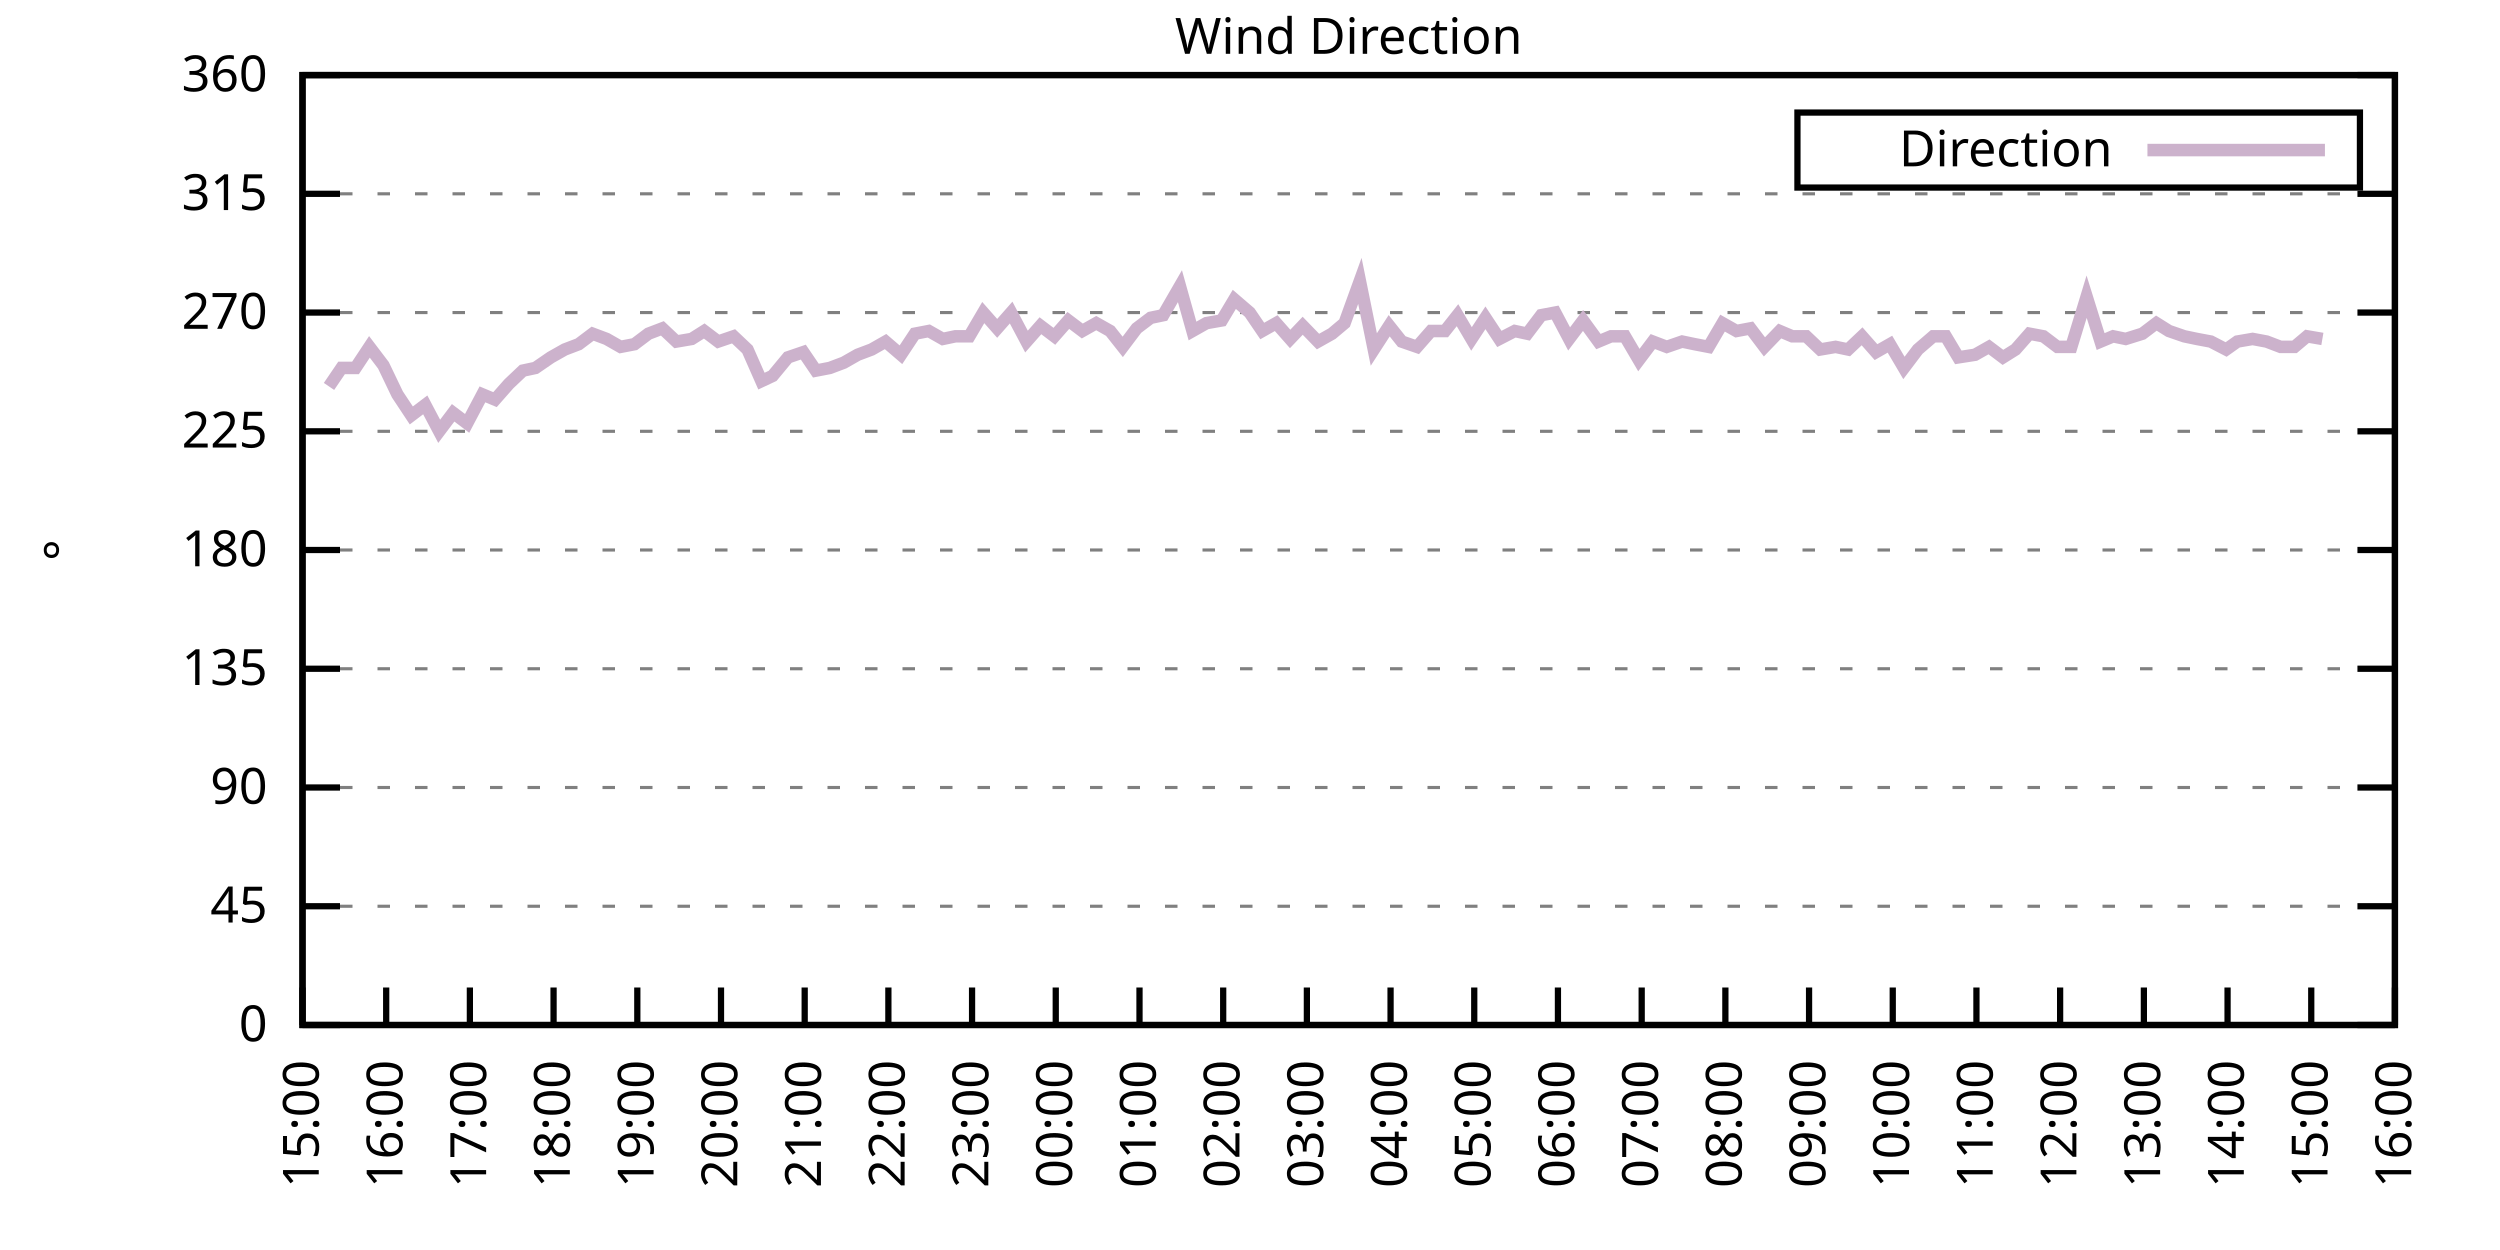
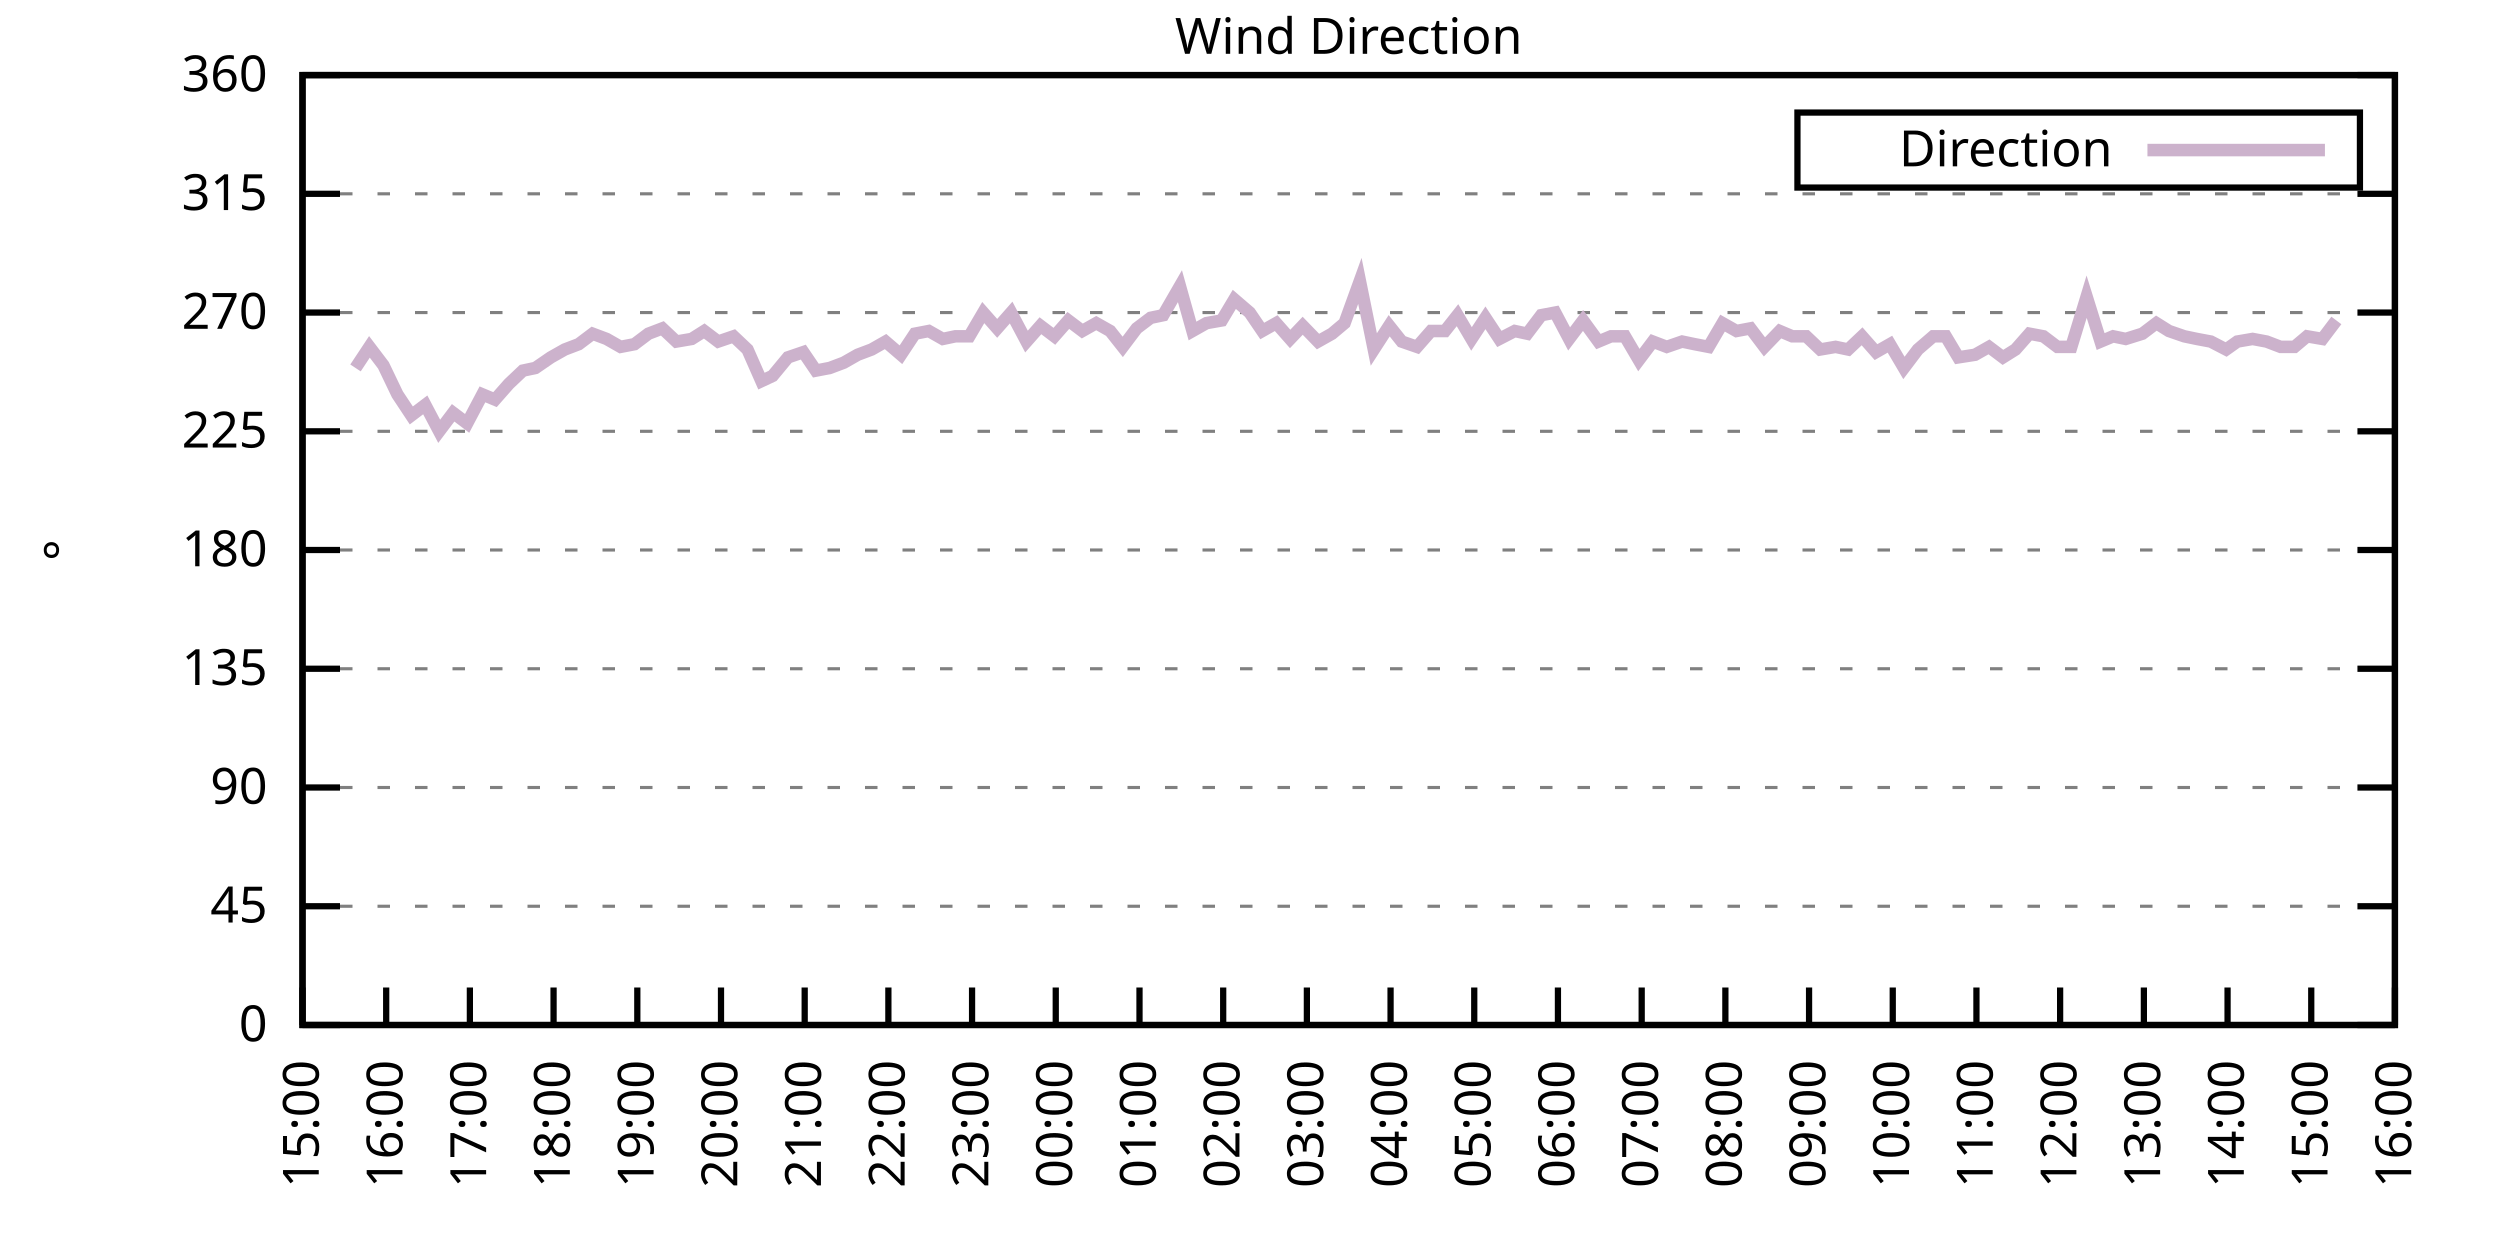
<svg xmlns="http://www.w3.org/2000/svg" xmlns:xlink="http://www.w3.org/1999/xlink" width="400" height="200" viewBox="0 0 400 200">
  <g id="gnuplot_canvas">
    <rect x="0" y="0" width="400" height="200" fill="none" />
    <defs>
      <circle id="gpDot" r="0.5" stroke-width="0.5" stroke="currentColor" />
      <path id="gpPt0" stroke-width="0.333" stroke="currentColor" d="M-1,0 h2 M0,-1 v2" />
      <path id="gpPt1" stroke-width="0.333" stroke="currentColor" d="M-1,-1 L1,1 M1,-1 L-1,1" />
      <path id="gpPt2" stroke-width="0.333" stroke="currentColor" d="M-1,0 L1,0 M0,-1 L0,1 M-1,-1 L1,1 M-1,1 L1,-1" />
      <rect id="gpPt3" stroke-width="0.333" stroke="currentColor" x="-1" y="-1" width="2" height="2" />
      <rect id="gpPt4" stroke-width="0.333" stroke="currentColor" fill="currentColor" x="-1" y="-1" width="2" height="2" />
      <circle id="gpPt5" stroke-width="0.333" stroke="currentColor" cx="0" cy="0" r="1" />
      <use xlink:href="#gpPt5" id="gpPt6" fill="currentColor" stroke="none" />
      <path id="gpPt7" stroke-width="0.333" stroke="currentColor" d="M0,-1.33 L-1.33,0.67 L1.33,0.67 z" />
      <use xlink:href="#gpPt7" id="gpPt8" fill="currentColor" stroke="none" />
      <use xlink:href="#gpPt7" id="gpPt9" stroke="currentColor" transform="rotate(180)" />
      <use xlink:href="#gpPt9" id="gpPt10" fill="currentColor" stroke="none" />
      <use xlink:href="#gpPt3" id="gpPt11" stroke="currentColor" transform="rotate(45)" />
      <use xlink:href="#gpPt11" id="gpPt12" fill="currentColor" stroke="none" />
      <path id="gpPt13" stroke-width="0.333" stroke="currentColor" d="M0,1.330 L1.265,0.411 L0.782,-1.067 L-0.782,-1.076 L-1.265,0.411 z" />
      <use xlink:href="#gpPt13" id="gpPt14" fill="currentColor" stroke="none" />
      <filter id="textbox" filterUnits="objectBoundingBox" x="0" y="0" height="1" width="1">
        <feFlood flood-color="white" flood-opacity="1" result="bgnd" />
        <feComposite in="SourceGraphic" in2="bgnd" operator="atop" />
      </filter>
      <filter id="greybox" filterUnits="objectBoundingBox" x="0" y="0" height="1" width="1">
        <feFlood flood-color="lightgrey" flood-opacity="1" result="grey" />
        <feComposite in="SourceGraphic" in2="grey" operator="atop" />
      </filter>
    </defs>
    <g fill="none" color="white" stroke="currentColor" stroke-width="1.00" stroke-linecap="butt" stroke-linejoin="miter">
</g>
    <g fill="none" color="black" stroke="currentColor" stroke-width="1.00" stroke-linecap="butt" stroke-linejoin="miter">
      <g stroke="none" shape-rendering="crispEdges">
        <polygon fill="rgb(255, 255, 255)" points="48.40,164.00 383.18,164.00 383.18,12.02 48.40,12.02 " />
      </g>
    </g>
    <g fill="none" color="black" stroke="currentColor" stroke-width="1.00" stroke-linecap="butt" stroke-linejoin="miter">
</g>
    <g fill="none" color="black" stroke="black" stroke-width="0.50" stroke-linecap="butt" stroke-linejoin="miter">
</g>
    <g fill="none" color="gray" stroke="currentColor" stroke-width="0.50" stroke-linecap="butt" stroke-linejoin="miter">
      <path stroke="gray" stroke-dasharray="2,4" class="gridline" d="M48.40,164.00 L383.19,164.00  " />
    </g>
    <g fill="none" color="gray" stroke="gray" stroke-width="1.00" stroke-linecap="butt" stroke-linejoin="miter">
</g>
    <g fill="none" color="black" stroke="currentColor" stroke-width="1.00" stroke-linecap="butt" stroke-linejoin="miter">
      <path stroke="black" d="M48.40,164.00 L54.40,164.00 M383.19,164.00 L377.19,164.00  " />
      <g transform="translate(42.80,166.60)" stroke="none" fill="black" font-family="Sans" font-size="8.00" text-anchor="end">
        <text>
          <tspan font-family="Sans"> 0</tspan>
        </text>
      </g>
    </g>
    <g fill="none" color="black" stroke="currentColor" stroke-width="1.00" stroke-linecap="butt" stroke-linejoin="miter">
</g>
    <g fill="none" color="black" stroke="black" stroke-width="0.50" stroke-linecap="butt" stroke-linejoin="miter">
</g>
    <g fill="none" color="gray" stroke="currentColor" stroke-width="0.50" stroke-linecap="butt" stroke-linejoin="miter">
      <path stroke="gray" stroke-dasharray="2,4" class="gridline" d="M48.40,145.00 L383.19,145.00  " />
    </g>
    <g fill="none" color="gray" stroke="gray" stroke-width="1.00" stroke-linecap="butt" stroke-linejoin="miter">
</g>
    <g fill="none" color="black" stroke="currentColor" stroke-width="1.00" stroke-linecap="butt" stroke-linejoin="miter">
      <path stroke="black" d="M48.40,145.00 L54.40,145.00 M383.19,145.00 L377.19,145.00  " />
      <g transform="translate(42.80,147.60)" stroke="none" fill="black" font-family="Sans" font-size="8.00" text-anchor="end">
        <text>
          <tspan font-family="Sans"> 45</tspan>
        </text>
      </g>
    </g>
    <g fill="none" color="black" stroke="currentColor" stroke-width="1.00" stroke-linecap="butt" stroke-linejoin="miter">
</g>
    <g fill="none" color="black" stroke="black" stroke-width="0.50" stroke-linecap="butt" stroke-linejoin="miter">
</g>
    <g fill="none" color="gray" stroke="currentColor" stroke-width="0.50" stroke-linecap="butt" stroke-linejoin="miter">
      <path stroke="gray" stroke-dasharray="2,4" class="gridline" d="M48.40,126.00 L383.19,126.00  " />
    </g>
    <g fill="none" color="gray" stroke="gray" stroke-width="1.00" stroke-linecap="butt" stroke-linejoin="miter">
</g>
    <g fill="none" color="black" stroke="currentColor" stroke-width="1.00" stroke-linecap="butt" stroke-linejoin="miter">
      <path stroke="black" d="M48.40,126.00 L54.40,126.00 M383.19,126.00 L377.19,126.00  " />
      <g transform="translate(42.80,128.60)" stroke="none" fill="black" font-family="Sans" font-size="8.00" text-anchor="end">
        <text>
          <tspan font-family="Sans"> 90</tspan>
        </text>
      </g>
    </g>
    <g fill="none" color="black" stroke="currentColor" stroke-width="1.00" stroke-linecap="butt" stroke-linejoin="miter">
</g>
    <g fill="none" color="black" stroke="black" stroke-width="0.50" stroke-linecap="butt" stroke-linejoin="miter">
</g>
    <g fill="none" color="gray" stroke="currentColor" stroke-width="0.50" stroke-linecap="butt" stroke-linejoin="miter">
      <path stroke="gray" stroke-dasharray="2,4" class="gridline" d="M48.40,107.00 L383.19,107.00  " />
    </g>
    <g fill="none" color="gray" stroke="gray" stroke-width="1.00" stroke-linecap="butt" stroke-linejoin="miter">
</g>
    <g fill="none" color="black" stroke="currentColor" stroke-width="1.00" stroke-linecap="butt" stroke-linejoin="miter">
      <path stroke="black" d="M48.40,107.00 L54.40,107.00 M383.19,107.00 L377.19,107.00  " />
      <g transform="translate(42.80,109.60)" stroke="none" fill="black" font-family="Sans" font-size="8.00" text-anchor="end">
        <text>
          <tspan font-family="Sans"> 135</tspan>
        </text>
      </g>
    </g>
    <g fill="none" color="black" stroke="currentColor" stroke-width="1.00" stroke-linecap="butt" stroke-linejoin="miter">
</g>
    <g fill="none" color="black" stroke="black" stroke-width="0.50" stroke-linecap="butt" stroke-linejoin="miter">
</g>
    <g fill="none" color="gray" stroke="currentColor" stroke-width="0.50" stroke-linecap="butt" stroke-linejoin="miter">
      <path stroke="gray" stroke-dasharray="2,4" class="gridline" d="M48.40,88.00 L383.19,88.00  " />
    </g>
    <g fill="none" color="gray" stroke="gray" stroke-width="1.00" stroke-linecap="butt" stroke-linejoin="miter">
</g>
    <g fill="none" color="black" stroke="currentColor" stroke-width="1.00" stroke-linecap="butt" stroke-linejoin="miter">
      <path stroke="black" d="M48.40,88.00 L54.40,88.00 M383.19,88.00 L377.19,88.00  " />
      <g transform="translate(42.80,90.60)" stroke="none" fill="black" font-family="Sans" font-size="8.00" text-anchor="end">
        <text>
          <tspan font-family="Sans"> 180</tspan>
        </text>
      </g>
    </g>
    <g fill="none" color="black" stroke="currentColor" stroke-width="1.00" stroke-linecap="butt" stroke-linejoin="miter">
</g>
    <g fill="none" color="black" stroke="black" stroke-width="0.50" stroke-linecap="butt" stroke-linejoin="miter">
</g>
    <g fill="none" color="gray" stroke="currentColor" stroke-width="0.50" stroke-linecap="butt" stroke-linejoin="miter">
      <path stroke="gray" stroke-dasharray="2,4" class="gridline" d="M48.40,69.01 L383.19,69.01  " />
    </g>
    <g fill="none" color="gray" stroke="gray" stroke-width="1.00" stroke-linecap="butt" stroke-linejoin="miter">
</g>
    <g fill="none" color="black" stroke="currentColor" stroke-width="1.00" stroke-linecap="butt" stroke-linejoin="miter">
      <path stroke="black" d="M48.40,69.01 L54.40,69.01 M383.19,69.01 L377.19,69.01  " />
      <g transform="translate(42.80,71.61)" stroke="none" fill="black" font-family="Sans" font-size="8.00" text-anchor="end">
        <text>
          <tspan font-family="Sans"> 225</tspan>
        </text>
      </g>
    </g>
    <g fill="none" color="black" stroke="currentColor" stroke-width="1.00" stroke-linecap="butt" stroke-linejoin="miter">
</g>
    <g fill="none" color="black" stroke="black" stroke-width="0.50" stroke-linecap="butt" stroke-linejoin="miter">
</g>
    <g fill="none" color="gray" stroke="currentColor" stroke-width="0.50" stroke-linecap="butt" stroke-linejoin="miter">
      <path stroke="gray" stroke-dasharray="2,4" class="gridline" d="M48.40,50.01 L383.19,50.01  " />
    </g>
    <g fill="none" color="gray" stroke="gray" stroke-width="1.00" stroke-linecap="butt" stroke-linejoin="miter">
</g>
    <g fill="none" color="black" stroke="currentColor" stroke-width="1.00" stroke-linecap="butt" stroke-linejoin="miter">
      <path stroke="black" d="M48.40,50.01 L54.40,50.01 M383.19,50.01 L377.19,50.01  " />
      <g transform="translate(42.80,52.61)" stroke="none" fill="black" font-family="Sans" font-size="8.00" text-anchor="end">
        <text>
          <tspan font-family="Sans"> 270</tspan>
        </text>
      </g>
    </g>
    <g fill="none" color="black" stroke="currentColor" stroke-width="1.00" stroke-linecap="butt" stroke-linejoin="miter">
</g>
    <g fill="none" color="black" stroke="black" stroke-width="0.50" stroke-linecap="butt" stroke-linejoin="miter">
</g>
    <g fill="none" color="gray" stroke="currentColor" stroke-width="0.50" stroke-linecap="butt" stroke-linejoin="miter">
      <path stroke="gray" stroke-dasharray="2,4" class="gridline" d="M48.40,31.01 L383.19,31.01  " />
    </g>
    <g fill="none" color="gray" stroke="gray" stroke-width="1.00" stroke-linecap="butt" stroke-linejoin="miter">
</g>
    <g fill="none" color="black" stroke="currentColor" stroke-width="1.00" stroke-linecap="butt" stroke-linejoin="miter">
      <path stroke="black" d="M48.40,31.01 L54.40,31.01 M383.19,31.01 L377.19,31.01  " />
      <g transform="translate(42.80,33.61)" stroke="none" fill="black" font-family="Sans" font-size="8.00" text-anchor="end">
        <text>
          <tspan font-family="Sans"> 315</tspan>
        </text>
      </g>
    </g>
    <g fill="none" color="black" stroke="currentColor" stroke-width="1.00" stroke-linecap="butt" stroke-linejoin="miter">
</g>
    <g fill="none" color="black" stroke="black" stroke-width="0.50" stroke-linecap="butt" stroke-linejoin="miter">
</g>
    <g fill="none" color="gray" stroke="currentColor" stroke-width="0.50" stroke-linecap="butt" stroke-linejoin="miter">
      <path stroke="gray" stroke-dasharray="2,4" class="gridline" d="M48.40,12.01 L383.19,12.01  " />
    </g>
    <g fill="none" color="gray" stroke="gray" stroke-width="1.00" stroke-linecap="butt" stroke-linejoin="miter">
</g>
    <g fill="none" color="black" stroke="currentColor" stroke-width="1.00" stroke-linecap="butt" stroke-linejoin="miter">
      <path stroke="black" d="M48.40,12.01 L54.40,12.01 M383.19,12.01 L377.19,12.01  " />
      <g transform="translate(42.80,14.61)" stroke="none" fill="black" font-family="Sans" font-size="8.00" text-anchor="end">
        <text>
          <tspan font-family="Sans"> 360</tspan>
        </text>
      </g>
    </g>
    <g fill="none" color="black" stroke="currentColor" stroke-width="1.00" stroke-linecap="butt" stroke-linejoin="miter">
      <path stroke="black" d="M48.40,164.00 L48.40,158.00  " />
      <g transform="translate(51.00,169.60) rotate(270.00)" stroke="none" fill="black" font-family="Sans" font-size="8.00" text-anchor="end">
        <text>
          <tspan font-family="Sans">15:00</tspan>
        </text>
      </g>
    </g>
    <g fill="none" color="black" stroke="currentColor" stroke-width="1.00" stroke-linecap="butt" stroke-linejoin="miter">
      <path stroke="black" d="M61.79,164.00 L61.79,158.00  " />
      <g transform="translate(64.39,169.60) rotate(270.00)" stroke="none" fill="black" font-family="Sans" font-size="8.00" text-anchor="end">
        <text>
          <tspan font-family="Sans">16:00</tspan>
        </text>
      </g>
    </g>
    <g fill="none" color="black" stroke="currentColor" stroke-width="1.00" stroke-linecap="butt" stroke-linejoin="miter">
      <path stroke="black" d="M75.18,164.00 L75.18,158.00  " />
      <g transform="translate(77.78,169.60) rotate(270.00)" stroke="none" fill="black" font-family="Sans" font-size="8.00" text-anchor="end">
        <text>
          <tspan font-family="Sans">17:00</tspan>
        </text>
      </g>
    </g>
    <g fill="none" color="black" stroke="currentColor" stroke-width="1.00" stroke-linecap="butt" stroke-linejoin="miter">
      <path stroke="black" d="M88.57,164.00 L88.57,158.00  " />
      <g transform="translate(91.17,169.60) rotate(270.00)" stroke="none" fill="black" font-family="Sans" font-size="8.00" text-anchor="end">
        <text>
          <tspan font-family="Sans">18:00</tspan>
        </text>
      </g>
    </g>
    <g fill="none" color="black" stroke="currentColor" stroke-width="1.00" stroke-linecap="butt" stroke-linejoin="miter">
      <path stroke="black" d="M101.97,164.00 L101.97,158.00  " />
      <g transform="translate(104.57,169.60) rotate(270.00)" stroke="none" fill="black" font-family="Sans" font-size="8.00" text-anchor="end">
        <text>
          <tspan font-family="Sans">19:00</tspan>
        </text>
      </g>
    </g>
    <g fill="none" color="black" stroke="currentColor" stroke-width="1.00" stroke-linecap="butt" stroke-linejoin="miter">
      <path stroke="black" d="M115.36,164.00 L115.36,158.00  " />
      <g transform="translate(117.96,169.60) rotate(270.00)" stroke="none" fill="black" font-family="Sans" font-size="8.00" text-anchor="end">
        <text>
          <tspan font-family="Sans">20:00</tspan>
        </text>
      </g>
    </g>
    <g fill="none" color="black" stroke="currentColor" stroke-width="1.00" stroke-linecap="butt" stroke-linejoin="miter">
      <path stroke="black" d="M128.75,164.00 L128.75,158.00  " />
      <g transform="translate(131.35,169.60) rotate(270.00)" stroke="none" fill="black" font-family="Sans" font-size="8.00" text-anchor="end">
        <text>
          <tspan font-family="Sans">21:00</tspan>
        </text>
      </g>
    </g>
    <g fill="none" color="black" stroke="currentColor" stroke-width="1.00" stroke-linecap="butt" stroke-linejoin="miter">
      <path stroke="black" d="M142.14,164.00 L142.14,158.00  " />
      <g transform="translate(144.74,169.60) rotate(270.00)" stroke="none" fill="black" font-family="Sans" font-size="8.00" text-anchor="end">
        <text>
          <tspan font-family="Sans">22:00</tspan>
        </text>
      </g>
    </g>
    <g fill="none" color="black" stroke="currentColor" stroke-width="1.00" stroke-linecap="butt" stroke-linejoin="miter">
      <path stroke="black" d="M155.53,164.00 L155.53,158.00  " />
      <g transform="translate(158.13,169.60) rotate(270.00)" stroke="none" fill="black" font-family="Sans" font-size="8.00" text-anchor="end">
        <text>
          <tspan font-family="Sans">23:00</tspan>
        </text>
      </g>
    </g>
    <g fill="none" color="black" stroke="currentColor" stroke-width="1.00" stroke-linecap="butt" stroke-linejoin="miter">
      <path stroke="black" d="M168.92,164.00 L168.92,158.00  " />
      <g transform="translate(171.52,169.60) rotate(270.00)" stroke="none" fill="black" font-family="Sans" font-size="8.00" text-anchor="end">
        <text>
          <tspan font-family="Sans">00:00</tspan>
        </text>
      </g>
    </g>
    <g fill="none" color="black" stroke="currentColor" stroke-width="1.00" stroke-linecap="butt" stroke-linejoin="miter">
      <path stroke="black" d="M182.32,164.00 L182.32,158.00  " />
      <g transform="translate(184.92,169.60) rotate(270.00)" stroke="none" fill="black" font-family="Sans" font-size="8.00" text-anchor="end">
        <text>
          <tspan font-family="Sans">01:00</tspan>
        </text>
      </g>
    </g>
    <g fill="none" color="black" stroke="currentColor" stroke-width="1.00" stroke-linecap="butt" stroke-linejoin="miter">
      <path stroke="black" d="M195.71,164.00 L195.71,158.00  " />
      <g transform="translate(198.31,169.60) rotate(270.00)" stroke="none" fill="black" font-family="Sans" font-size="8.00" text-anchor="end">
        <text>
          <tspan font-family="Sans">02:00</tspan>
        </text>
      </g>
    </g>
    <g fill="none" color="black" stroke="currentColor" stroke-width="1.00" stroke-linecap="butt" stroke-linejoin="miter">
      <path stroke="black" d="M209.10,164.00 L209.10,158.00  " />
      <g transform="translate(211.70,169.60) rotate(270.00)" stroke="none" fill="black" font-family="Sans" font-size="8.00" text-anchor="end">
        <text>
          <tspan font-family="Sans">03:00</tspan>
        </text>
      </g>
    </g>
    <g fill="none" color="black" stroke="currentColor" stroke-width="1.00" stroke-linecap="butt" stroke-linejoin="miter">
      <path stroke="black" d="M222.49,164.00 L222.49,158.00  " />
      <g transform="translate(225.09,169.60) rotate(270.00)" stroke="none" fill="black" font-family="Sans" font-size="8.00" text-anchor="end">
        <text>
          <tspan font-family="Sans">04:00</tspan>
        </text>
      </g>
    </g>
    <g fill="none" color="black" stroke="currentColor" stroke-width="1.00" stroke-linecap="butt" stroke-linejoin="miter">
      <path stroke="black" d="M235.88,164.00 L235.88,158.00  " />
      <g transform="translate(238.48,169.60) rotate(270.00)" stroke="none" fill="black" font-family="Sans" font-size="8.00" text-anchor="end">
        <text>
          <tspan font-family="Sans">05:00</tspan>
        </text>
      </g>
    </g>
    <g fill="none" color="black" stroke="currentColor" stroke-width="1.00" stroke-linecap="butt" stroke-linejoin="miter">
      <path stroke="black" d="M249.27,164.00 L249.27,158.00  " />
      <g transform="translate(251.87,169.60) rotate(270.00)" stroke="none" fill="black" font-family="Sans" font-size="8.00" text-anchor="end">
        <text>
          <tspan font-family="Sans">06:00</tspan>
        </text>
      </g>
    </g>
    <g fill="none" color="black" stroke="currentColor" stroke-width="1.00" stroke-linecap="butt" stroke-linejoin="miter">
      <path stroke="black" d="M262.67,164.00 L262.67,158.00  " />
      <g transform="translate(265.27,169.60) rotate(270.00)" stroke="none" fill="black" font-family="Sans" font-size="8.00" text-anchor="end">
        <text>
          <tspan font-family="Sans">07:00</tspan>
        </text>
      </g>
    </g>
    <g fill="none" color="black" stroke="currentColor" stroke-width="1.00" stroke-linecap="butt" stroke-linejoin="miter">
      <path stroke="black" d="M276.06,164.00 L276.06,158.00  " />
      <g transform="translate(278.66,169.60) rotate(270.00)" stroke="none" fill="black" font-family="Sans" font-size="8.00" text-anchor="end">
        <text>
          <tspan font-family="Sans">08:00</tspan>
        </text>
      </g>
    </g>
    <g fill="none" color="black" stroke="currentColor" stroke-width="1.00" stroke-linecap="butt" stroke-linejoin="miter">
      <path stroke="black" d="M289.45,164.00 L289.45,158.00  " />
      <g transform="translate(292.05,169.60) rotate(270.00)" stroke="none" fill="black" font-family="Sans" font-size="8.00" text-anchor="end">
        <text>
          <tspan font-family="Sans">09:00</tspan>
        </text>
      </g>
    </g>
    <g fill="none" color="black" stroke="currentColor" stroke-width="1.00" stroke-linecap="butt" stroke-linejoin="miter">
      <path stroke="black" d="M302.84,164.00 L302.84,158.00  " />
      <g transform="translate(305.44,169.60) rotate(270.00)" stroke="none" fill="black" font-family="Sans" font-size="8.00" text-anchor="end">
        <text>
          <tspan font-family="Sans">10:00</tspan>
        </text>
      </g>
    </g>
    <g fill="none" color="black" stroke="currentColor" stroke-width="1.00" stroke-linecap="butt" stroke-linejoin="miter">
      <path stroke="black" d="M316.23,164.00 L316.23,158.00  " />
      <g transform="translate(318.83,169.60) rotate(270.00)" stroke="none" fill="black" font-family="Sans" font-size="8.00" text-anchor="end">
        <text>
          <tspan font-family="Sans">11:00</tspan>
        </text>
      </g>
    </g>
    <g fill="none" color="black" stroke="currentColor" stroke-width="1.00" stroke-linecap="butt" stroke-linejoin="miter">
      <path stroke="black" d="M329.62,164.00 L329.62,158.00  " />
      <g transform="translate(332.22,169.60) rotate(270.00)" stroke="none" fill="black" font-family="Sans" font-size="8.00" text-anchor="end">
        <text>
          <tspan font-family="Sans">12:00</tspan>
        </text>
      </g>
    </g>
    <g fill="none" color="black" stroke="currentColor" stroke-width="1.00" stroke-linecap="butt" stroke-linejoin="miter">
      <path stroke="black" d="M343.02,164.00 L343.02,158.00  " />
      <g transform="translate(345.62,169.60) rotate(270.00)" stroke="none" fill="black" font-family="Sans" font-size="8.00" text-anchor="end">
        <text>
          <tspan font-family="Sans">13:00</tspan>
        </text>
      </g>
    </g>
    <g fill="none" color="black" stroke="currentColor" stroke-width="1.00" stroke-linecap="butt" stroke-linejoin="miter">
      <path stroke="black" d="M356.41,164.00 L356.41,158.00  " />
      <g transform="translate(359.01,169.60) rotate(270.00)" stroke="none" fill="black" font-family="Sans" font-size="8.00" text-anchor="end">
        <text>
          <tspan font-family="Sans">14:00</tspan>
        </text>
      </g>
    </g>
    <g fill="none" color="black" stroke="currentColor" stroke-width="1.00" stroke-linecap="butt" stroke-linejoin="miter">
      <path stroke="black" d="M369.80,164.00 L369.80,158.00  " />
      <g transform="translate(372.40,169.60) rotate(270.00)" stroke="none" fill="black" font-family="Sans" font-size="8.00" text-anchor="end">
        <text>
          <tspan font-family="Sans">15:00</tspan>
        </text>
      </g>
    </g>
    <g fill="none" color="black" stroke="currentColor" stroke-width="1.00" stroke-linecap="butt" stroke-linejoin="miter">
      <path stroke="black" d="M383.19,164.00 L383.19,158.00  " />
      <g transform="translate(385.79,169.60) rotate(270.00)" stroke="none" fill="black" font-family="Sans" font-size="8.00" text-anchor="end">
        <text>
          <tspan font-family="Sans">16:00</tspan>
        </text>
      </g>
    </g>
    <g fill="none" color="black" stroke="currentColor" stroke-width="1.00" stroke-linecap="butt" stroke-linejoin="miter">
</g>
    <g fill="none" color="black" stroke="currentColor" stroke-width="1.00" stroke-linecap="butt" stroke-linejoin="miter">
      <path stroke="black" d="M48.40,12.01 L48.40,164.00 L383.19,164.00 L383.19,12.01 L48.40,12.01 Z  " />
    </g>
    <g fill="none" color="black" stroke="currentColor" stroke-width="1.00" stroke-linecap="butt" stroke-linejoin="miter">
</g>
    <g fill="none" color="black" stroke="currentColor" stroke-width="1.00" stroke-linecap="butt" stroke-linejoin="miter">
      <path stroke="black" d="M287.59,30.01 L287.59,18.01 L377.59,18.01 L377.59,30.01 L287.59,30.01 Z  " />
    </g>
    <g id="Wind_direction_plot_1">
      <g fill="none" color="white" stroke="black" stroke-width="2.00" stroke-linecap="butt" stroke-linejoin="miter">
</g>
      <g fill="none" color="black" stroke="currentColor" stroke-width="2.00" stroke-linecap="butt" stroke-linejoin="miter">
        <g transform="translate(337.99,26.61)" stroke="none" fill="black" font-family="Sans" font-size="8.00" text-anchor="end">
          <text>
            <tspan font-family="Sans">Direction</tspan>
          </text>
        </g>
      </g>
      <g fill="none" color="black" stroke="currentColor" stroke-width="2.00" stroke-linecap="butt" stroke-linejoin="miter">
-         <path stroke="rgb(204, 178, 204)" d="M343.59,24.01 L371.99,24.01 M52.64,61.83 L54.65,58.87 L56.88,58.87 L59.11,55.50 L61.35,58.45 L63.58,63.10   L65.81,66.47 L68.04,64.78 L70.27,69.01 L72.50,66.05 L74.74,67.74 L77.19,63.10 L79.20,63.94 L81.43,61.41   L83.66,59.30 L85.67,58.87 L88.13,57.18 L90.36,55.92 L92.59,55.07 L94.82,53.39 L97.06,54.23 L99.29,55.50   L101.52,55.07 L103.75,53.39 L105.98,52.54 L108.22,54.65 L110.67,54.23 L112.68,52.96 L114.91,54.65 L117.37,53.81   L119.60,55.92 L121.83,60.98 L123.62,60.14 L126.07,57.18 L128.53,56.34 L130.54,59.30 L132.77,58.87 L135.00,58.03   L137.23,56.76 L139.46,55.92 L141.69,54.65 L144.15,56.76 L146.38,53.39 L148.61,52.96 L150.85,54.23 L152.85,53.81   L155.09,53.81 L157.32,50.01 L159.55,52.54 L161.78,50.01 L164.24,54.65 L166.47,52.12 L168.70,53.81 L170.93,51.27   L173.17,52.96 L175.40,51.70 L177.63,52.96 L179.64,55.50 L181.87,52.54 L184.10,50.85 L186.11,50.43 L188.79,45.79   L190.80,52.96 L193.03,51.70 L195.48,51.27 L197.49,47.90 L199.95,50.01 L201.96,52.96 L204.19,51.70 L206.42,54.23   L208.43,52.12 L210.88,54.65 L213.12,53.39 L215.13,51.70 L217.58,44.94 L219.81,55.92 L222.27,52.12 L224.28,54.65   L226.73,55.50 L228.96,52.96 L231.20,52.96 L233.20,50.43 L235.44,54.23 L237.67,50.85 L239.90,54.23 L242.36,52.96   L244.36,53.39 L246.60,50.43 L248.83,50.01 L251.06,54.23 L253.29,51.27 L255.75,54.65 L257.76,53.81 L259.99,53.81   L262.22,57.61 L264.45,54.65 L266.68,55.50 L269.14,54.65 L271.15,55.07 L273.38,55.50 L275.61,51.70 L277.84,52.96   L280.07,52.54 L282.31,55.50 L284.76,52.96 L286.77,53.81 L289.00,53.81 L291.23,55.92 L293.69,55.50 L295.70,55.92   L297.93,53.81 L300.16,56.34 L302.39,55.07 L304.63,58.87 L306.86,55.92 L309.31,53.81 L311.32,53.81 L313.33,57.18   L316.01,56.76 L318.24,55.50 L320.47,57.18 L322.48,55.92 L324.71,53.39 L326.95,53.81 L329.18,55.50 L331.41,55.50   L333.86,47.47 L336.10,54.65 L338.10,53.81 L340.11,54.23 L342.79,53.39 L345.02,51.70 L347.03,52.96 L349.49,53.81   L351.50,54.23 L353.73,54.65 L356.18,55.92 L357.97,54.65 L360.42,54.23 L362.66,54.65 L364.89,55.50 L367.12,55.50   L369.13,53.81 L371.58,54.23  " />
+         <path stroke="rgb(204, 178, 204)" d="M343.59,24.01 L371.99,24.01 M56.88,58.87 L59.11,55.50 L61.35,58.45 L63.58,63.10 L65.81,66.47 L68.04,64.78   L70.27,69.01 L72.50,66.05 L74.74,67.74 L77.19,63.10 L79.20,63.94 L81.43,61.41 L83.66,59.30 L85.67,58.87   L88.13,57.18 L90.36,55.92 L92.59,55.07 L94.82,53.39 L97.06,54.23 L99.29,55.50 L101.52,55.07 L103.75,53.39   L105.98,52.54 L108.22,54.65 L110.67,54.23 L112.68,52.96 L114.91,54.65 L117.37,53.81 L119.60,55.92 L121.83,60.98   L123.62,60.14 L126.07,57.18 L128.53,56.34 L130.54,59.30 L132.77,58.87 L135.00,58.03 L137.23,56.76 L139.46,55.92   L141.69,54.65 L144.15,56.76 L146.38,53.39 L148.61,52.96 L150.85,54.23 L152.85,53.81 L155.09,53.81 L157.32,50.01   L159.55,52.54 L161.78,50.01 L164.24,54.65 L166.47,52.12 L168.70,53.81 L170.93,51.27 L173.17,52.96 L175.40,51.70   L177.63,52.96 L179.64,55.50 L181.87,52.54 L184.10,50.85 L186.11,50.43 L188.79,45.79 L190.80,52.96 L193.03,51.70   L195.48,51.27 L197.49,47.90 L199.95,50.01 L201.96,52.96 L204.19,51.70 L206.42,54.23 L208.43,52.12 L210.88,54.65   L213.12,53.39 L215.13,51.70 L217.58,44.94 L219.81,55.92 L222.27,52.12 L224.28,54.65 L226.73,55.50 L228.96,52.96   L231.20,52.96 L233.20,50.43 L235.44,54.23 L237.67,50.85 L239.90,54.23 L242.36,52.96 L244.36,53.39 L246.60,50.43   L248.83,50.01 L251.06,54.23 L253.29,51.27 L255.75,54.65 L257.76,53.81 L259.99,53.81 L262.22,57.61 L264.45,54.65   L266.68,55.50 L269.14,54.65 L271.15,55.07 L273.38,55.50 L275.61,51.70 L277.84,52.96 L280.07,52.54 L282.31,55.50   L284.76,52.96 L286.77,53.81 L289.00,53.81 L291.23,55.92 L293.69,55.50 L295.70,55.92 L297.93,53.81 L300.16,56.34   L302.39,55.07 L304.63,58.87 L306.86,55.92 L309.31,53.81 L311.32,53.81 L313.33,57.18 L316.01,56.76 L318.24,55.50   L320.47,57.18 L322.48,55.92 L324.71,53.39 L326.95,53.81 L329.18,55.50 L331.41,55.50 L333.86,47.47 L336.10,54.65   L338.10,53.81 L340.11,54.23 L342.79,53.39 L345.02,51.70 L347.03,52.96 L349.49,53.81 L351.50,54.23 L353.73,54.65   L356.18,55.92 L357.97,54.65 L360.42,54.23 L362.66,54.65 L364.89,55.50 L367.12,55.50 L369.13,53.81 L371.58,54.23   L373.82,51.27  " />
      </g>
    </g>
    <g fill="none" color="black" stroke="currentColor" stroke-width="2.00" stroke-linecap="butt" stroke-linejoin="miter">
</g>
    <g fill="none" color="black" stroke="black" stroke-width="1.00" stroke-linecap="butt" stroke-linejoin="miter">
</g>
    <g fill="none" color="black" stroke="currentColor" stroke-width="1.00" stroke-linecap="butt" stroke-linejoin="miter">
      <path stroke="black" d="M48.40,12.01 L48.40,164.00 L383.19,164.00 L383.19,12.01 L48.40,12.01 Z  " />
      <g transform="translate(12.80,88.01) rotate(270.00)" stroke="none" fill="black" font-family="Sans" font-size="8.00" text-anchor="middle">
        <text>
          <tspan font-family="Sans">°</tspan>
        </text>
      </g>
    </g>
    <g fill="none" color="black" stroke="currentColor" stroke-width="1.00" stroke-linecap="butt" stroke-linejoin="miter">
</g>
    <g fill="none" color="black" stroke="currentColor" stroke-width="1.00" stroke-linecap="butt" stroke-linejoin="miter">
      <g transform="translate(215.79,8.61)" stroke="none" fill="black" font-family="Sans" font-size="8.00" text-anchor="middle">
        <text>
          <tspan font-family="Sans">Wind Direction</tspan>
        </text>
      </g>
    </g>
    <g fill="none" color="black" stroke="currentColor" stroke-width="1.00" stroke-linecap="butt" stroke-linejoin="miter">
</g>
  </g>
</svg>
